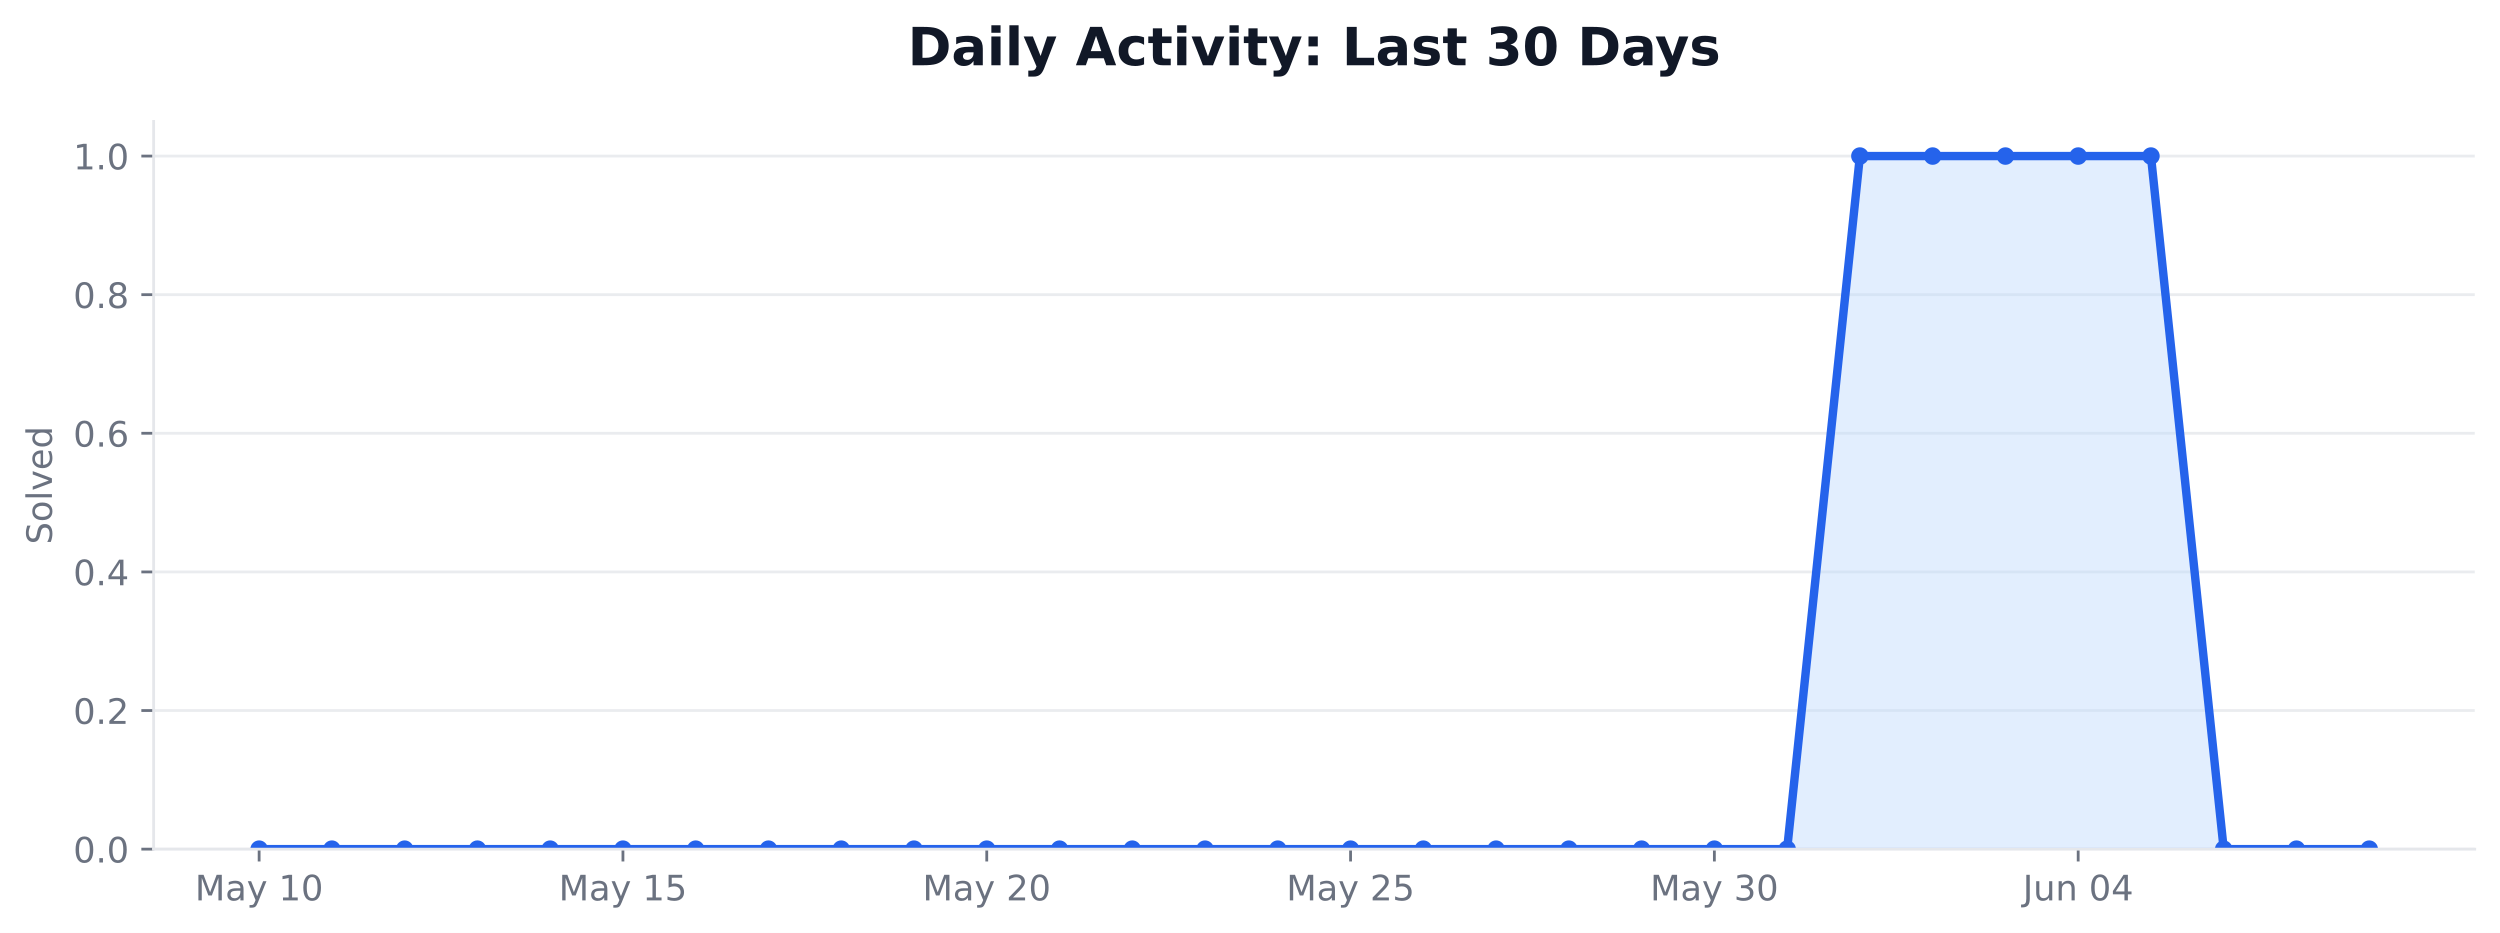
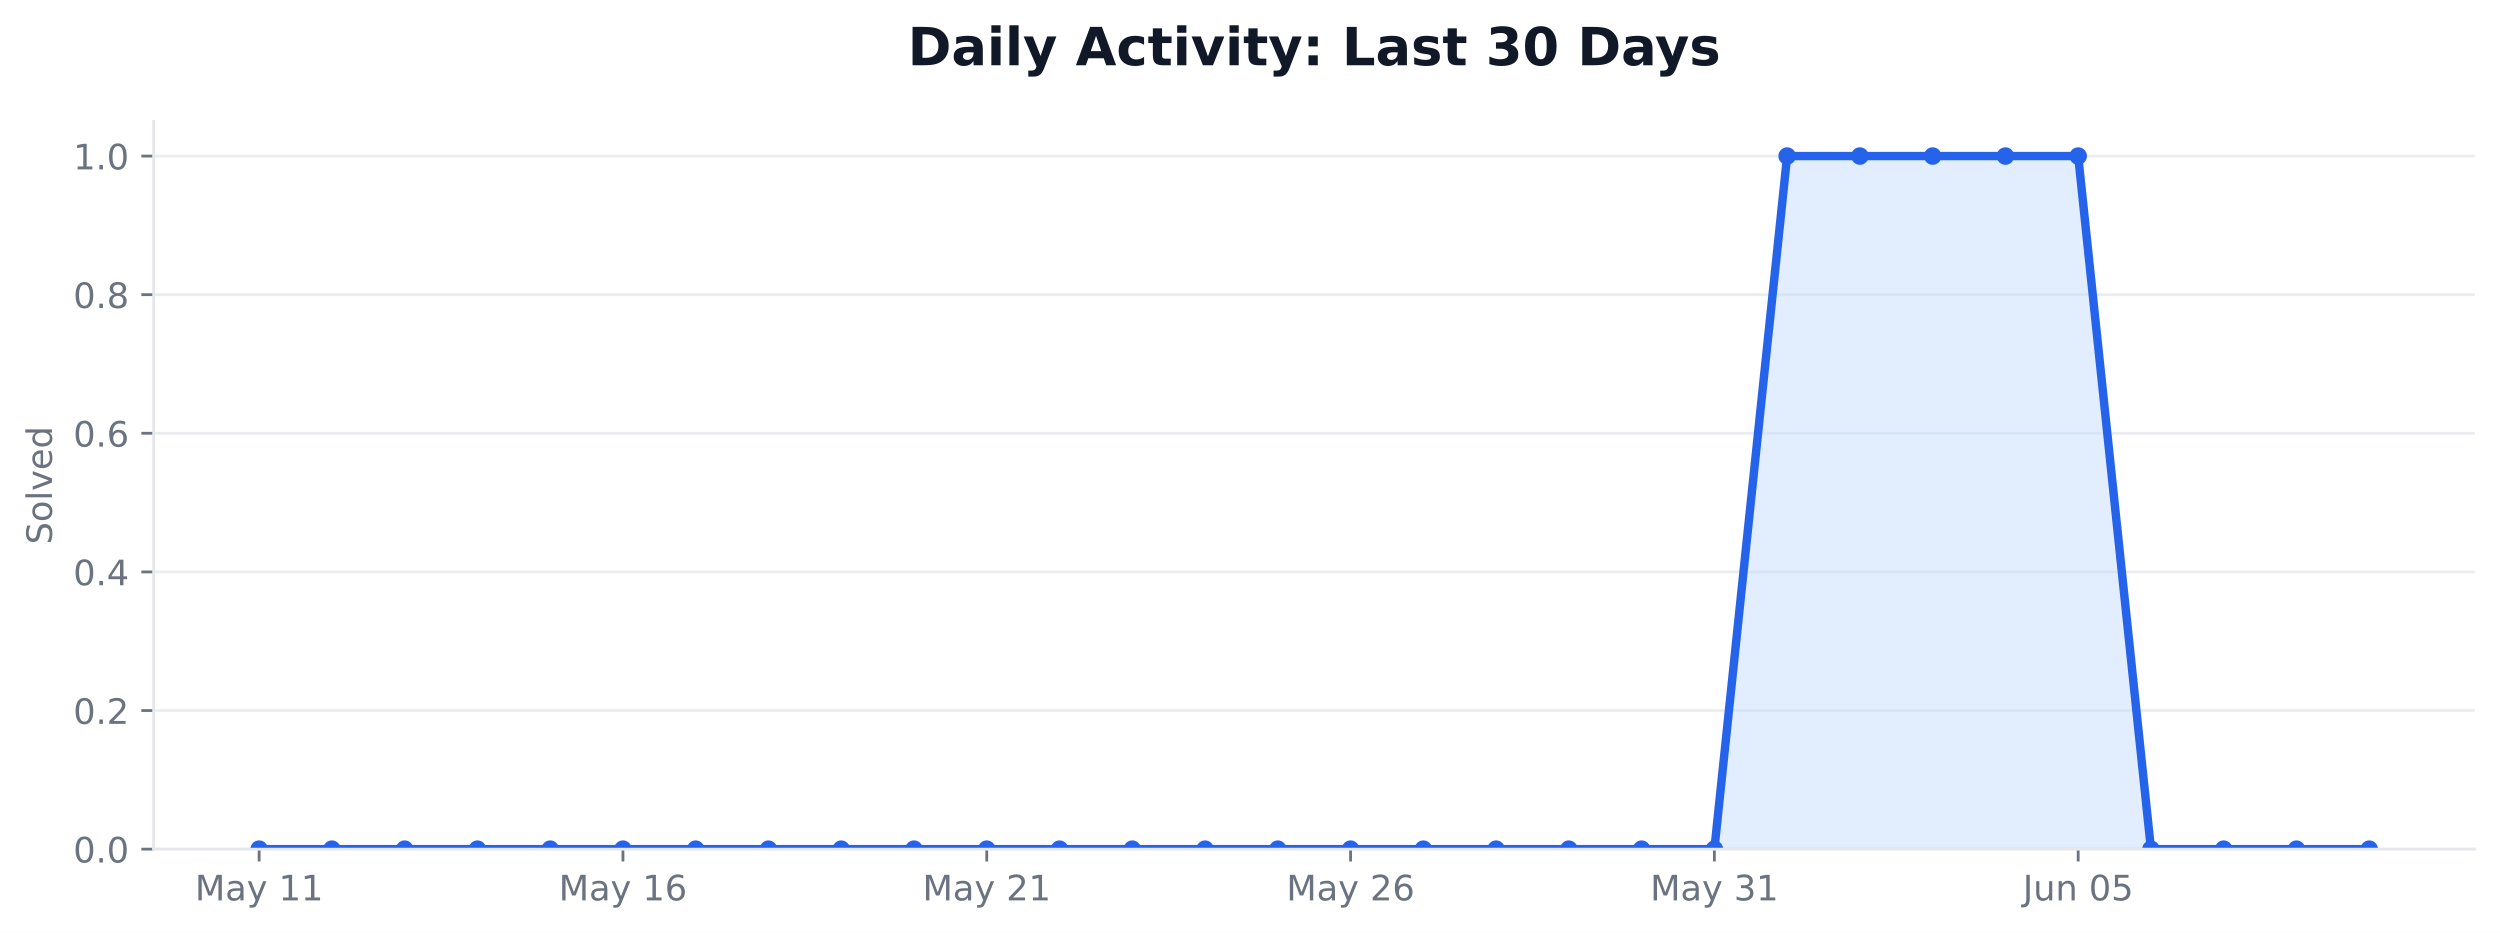
<svg xmlns="http://www.w3.org/2000/svg" xmlns:xlink="http://www.w3.org/1999/xlink" width="712.461pt" height="265.876pt" viewBox="0 0 712.461 265.876" version="1.1">
  <defs>
    <style type="text/css">*{stroke-linejoin: round; stroke-linecap: butt}</style>
  </defs>
  <g id="figure_1">
    <g id="patch_1">
      <path d="M 0 265.876  L 712.461 265.876  L 712.461 0  L 0 0  z " style="fill: #ffffff" />
    </g>
    <g id="axes_1">
      <g id="patch_2">
        <path d="M 43.781 241.998  L 705.261 241.998  L 705.261 34.598  L 43.781 34.598  z " style="fill: #ffffff" />
      </g>
      <g id="matplotlib.axis_1">
        <g id="xtick_1">
          <g id="line2d_1">
            <defs>
-               <path id="mcdd42d821e" d="M 0 0  L 0 3.5  " style="stroke: #6b7280; stroke-width: 0.8" />
+               <path id="mb87bb29184" d="M 0 0  L 0 3.5  " style="stroke: #6b7280; stroke-width: 0.8" />
            </defs>
            <g>
-               <use xlink:href="#mcdd42d821e" x="73.849" y="241.998" style="fill: #6b7280; stroke: #6b7280; stroke-width: 0.8" />
+               <use xlink:href="#mb87bb29184" x="73.849" y="241.998" style="fill: #6b7280; stroke: #6b7280; stroke-width: 0.8" />
            </g>
          </g>
          <g id="text_1">
            <g style="fill: #6b7280" transform="translate(55.55946 256.5961) scale(0.1 -0.1)">
              <defs>
                <path id="DejaVuSans-4d" d="M 628 4666  L 1569 4666  L 2759 1491  L 3956 4666  L 4897 4666  L 4897 0  L 4281 0  L 4281 4097  L 3078 897  L 2444 897  L 1241 4097  L 1241 0  L 628 0  L 628 4666  z " transform="scale(0.015625)" />
                <path id="DejaVuSans-61" d="M 2194 1759  Q 1497 1759 1228 1600  Q 959 1441 959 1056  Q 959 750 1161 570  Q 1363 391 1709 391  Q 2188 391 2477 730  Q 2766 1069 2766 1631  L 2766 1759  L 2194 1759  z M 3341 1997  L 3341 0  L 2766 0  L 2766 531  Q 2569 213 2275 61  Q 1981 -91 1556 -91  Q 1019 -91 701 211  Q 384 513 384 1019  Q 384 1609 779 1909  Q 1175 2209 1959 2209  L 2766 2209  L 2766 2266  Q 2766 2663 2505 2880  Q 2244 3097 1772 3097  Q 1472 3097 1187 3025  Q 903 2953 641 2809  L 641 3341  Q 956 3463 1253 3523  Q 1550 3584 1831 3584  Q 2591 3584 2966 3190  Q 3341 2797 3341 1997  z " transform="scale(0.015625)" />
                <path id="DejaVuSans-79" d="M 2059 -325  Q 1816 -950 1584 -1140  Q 1353 -1331 966 -1331  L 506 -1331  L 506 -850  L 844 -850  Q 1081 -850 1212 -737  Q 1344 -625 1503 -206  L 1606 56  L 191 3500  L 800 3500  L 1894 763  L 2988 3500  L 3597 3500  L 2059 -325  z " transform="scale(0.015625)" />
                <path id="DejaVuSans-20" transform="scale(0.015625)" />
                <path id="DejaVuSans-31" d="M 794 531  L 1825 531  L 1825 4091  L 703 3866  L 703 4441  L 1819 4666  L 2450 4666  L 2450 531  L 3481 531  L 3481 0  L 794 0  L 794 531  z " transform="scale(0.015625)" />
-                 <path id="DejaVuSans-30" d="M 2034 4250  Q 1547 4250 1301 3770  Q 1056 3291 1056 2328  Q 1056 1369 1301 889  Q 1547 409 2034 409  Q 2525 409 2770 889  Q 3016 1369 3016 2328  Q 3016 3291 2770 3770  Q 2525 4250 2034 4250  z M 2034 4750  Q 2819 4750 3233 4129  Q 3647 3509 3647 2328  Q 3647 1150 3233 529  Q 2819 -91 2034 -91  Q 1250 -91 836 529  Q 422 1150 422 2328  Q 422 3509 836 4129  Q 1250 4750 2034 4750  z " transform="scale(0.015625)" />
              </defs>
              <use xlink:href="#DejaVuSans-4d" />
              <use xlink:href="#DejaVuSans-61" transform="translate(86.2793 0)" />
              <use xlink:href="#DejaVuSans-79" transform="translate(147.5586 0)" />
              <use xlink:href="#DejaVuSans-20" transform="translate(206.7383 0)" />
              <use xlink:href="#DejaVuSans-31" transform="translate(238.5254 0)" />
-               <use xlink:href="#DejaVuSans-30" transform="translate(302.1484 0)" />
+               <use xlink:href="#DejaVuSans-31" transform="translate(302.1484 0)" />
            </g>
          </g>
        </g>
        <g id="xtick_2">
          <g id="line2d_2">
            <g>
-               <use xlink:href="#mcdd42d821e" x="177.529" y="241.998" style="fill: #6b7280; stroke: #6b7280; stroke-width: 0.8" />
+               <use xlink:href="#mb87bb29184" x="177.529" y="241.998" style="fill: #6b7280; stroke: #6b7280; stroke-width: 0.8" />
            </g>
          </g>
          <g id="text_2">
            <g style="fill: #6b7280" transform="translate(159.2397 256.5961) scale(0.1 -0.1)">
              <defs>
-                 <path id="DejaVuSans-35" d="M 691 4666  L 3169 4666  L 3169 4134  L 1269 4134  L 1269 2991  Q 1406 3038 1543 3061  Q 1681 3084 1819 3084  Q 2600 3084 3056 2656  Q 3513 2228 3513 1497  Q 3513 744 3044 326  Q 2575 -91 1722 -91  Q 1428 -91 1123 -41  Q 819 9 494 109  L 494 744  Q 775 591 1075 516  Q 1375 441 1709 441  Q 2250 441 2565 725  Q 2881 1009 2881 1497  Q 2881 1984 2565 2268  Q 2250 2553 1709 2553  Q 1456 2553 1204 2497  Q 953 2441 691 2322  L 691 4666  z " transform="scale(0.015625)" />
+                 <path id="DejaVuSans-36" d="M 2113 2584  Q 1688 2584 1439 2293  Q 1191 2003 1191 1497  Q 1191 994 1439 701  Q 1688 409 2113 409  Q 2538 409 2786 701  Q 3034 994 3034 1497  Q 3034 2003 2786 2293  Q 2538 2584 2113 2584  z M 3366 4563  L 3366 3988  Q 3128 4100 2886 4159  Q 2644 4219 2406 4219  Q 1781 4219 1451 3797  Q 1122 3375 1075 2522  Q 1259 2794 1537 2939  Q 1816 3084 2150 3084  Q 2853 3084 3261 2657  Q 3669 2231 3669 1497  Q 3669 778 3244 343  Q 2819 -91 2113 -91  Q 1303 -91 875 529  Q 447 1150 447 2328  Q 447 3434 972 4092  Q 1497 4750 2381 4750  Q 2619 4750 2861 4703  Q 3103 4656 3366 4563  z " transform="scale(0.015625)" />
              </defs>
              <use xlink:href="#DejaVuSans-4d" />
              <use xlink:href="#DejaVuSans-61" transform="translate(86.2793 0)" />
              <use xlink:href="#DejaVuSans-79" transform="translate(147.5586 0)" />
              <use xlink:href="#DejaVuSans-20" transform="translate(206.7383 0)" />
              <use xlink:href="#DejaVuSans-31" transform="translate(238.5254 0)" />
-               <use xlink:href="#DejaVuSans-35" transform="translate(302.1484 0)" />
+               <use xlink:href="#DejaVuSans-36" transform="translate(302.1484 0)" />
            </g>
          </g>
        </g>
        <g id="xtick_3">
          <g id="line2d_3">
            <g>
-               <use xlink:href="#mcdd42d821e" x="281.209" y="241.998" style="fill: #6b7280; stroke: #6b7280; stroke-width: 0.8" />
+               <use xlink:href="#mb87bb29184" x="281.209" y="241.998" style="fill: #6b7280; stroke: #6b7280; stroke-width: 0.8" />
            </g>
          </g>
          <g id="text_3">
            <g style="fill: #6b7280" transform="translate(262.92 256.5961) scale(0.1 -0.1)">
              <defs>
                <path id="DejaVuSans-32" d="M 1228 531  L 3431 531  L 3431 0  L 469 0  L 469 531  Q 828 903 1448 1529  Q 2069 2156 2228 2338  Q 2531 2678 2651 2914  Q 2772 3150 2772 3378  Q 2772 3750 2511 3984  Q 2250 4219 1831 4219  Q 1534 4219 1204 4116  Q 875 4013 500 3803  L 500 4441  Q 881 4594 1212 4672  Q 1544 4750 1819 4750  Q 2544 4750 2975 4387  Q 3406 4025 3406 3419  Q 3406 3131 3298 2873  Q 3191 2616 2906 2266  Q 2828 2175 2409 1742  Q 1991 1309 1228 531  z " transform="scale(0.015625)" />
              </defs>
              <use xlink:href="#DejaVuSans-4d" />
              <use xlink:href="#DejaVuSans-61" transform="translate(86.2793 0)" />
              <use xlink:href="#DejaVuSans-79" transform="translate(147.5586 0)" />
              <use xlink:href="#DejaVuSans-20" transform="translate(206.7383 0)" />
              <use xlink:href="#DejaVuSans-32" transform="translate(238.5254 0)" />
-               <use xlink:href="#DejaVuSans-30" transform="translate(302.1484 0)" />
+               <use xlink:href="#DejaVuSans-31" transform="translate(302.1484 0)" />
            </g>
          </g>
        </g>
        <g id="xtick_4">
          <g id="line2d_4">
            <g>
-               <use xlink:href="#mcdd42d821e" x="384.889" y="241.998" style="fill: #6b7280; stroke: #6b7280; stroke-width: 0.8" />
+               <use xlink:href="#mb87bb29184" x="384.889" y="241.998" style="fill: #6b7280; stroke: #6b7280; stroke-width: 0.8" />
            </g>
          </g>
          <g id="text_4">
            <g style="fill: #6b7280" transform="translate(366.6002 256.5961) scale(0.1 -0.1)">
              <use xlink:href="#DejaVuSans-4d" />
              <use xlink:href="#DejaVuSans-61" transform="translate(86.2793 0)" />
              <use xlink:href="#DejaVuSans-79" transform="translate(147.5586 0)" />
              <use xlink:href="#DejaVuSans-20" transform="translate(206.7383 0)" />
              <use xlink:href="#DejaVuSans-32" transform="translate(238.5254 0)" />
-               <use xlink:href="#DejaVuSans-35" transform="translate(302.1484 0)" />
+               <use xlink:href="#DejaVuSans-36" transform="translate(302.1484 0)" />
            </g>
          </g>
        </g>
        <g id="xtick_5">
          <g id="line2d_5">
            <g>
-               <use xlink:href="#mcdd42d821e" x="488.57" y="241.998" style="fill: #6b7280; stroke: #6b7280; stroke-width: 0.8" />
+               <use xlink:href="#mb87bb29184" x="488.57" y="241.998" style="fill: #6b7280; stroke: #6b7280; stroke-width: 0.8" />
            </g>
          </g>
          <g id="text_5">
            <g style="fill: #6b7280" transform="translate(470.2805 256.5961) scale(0.1 -0.1)">
              <defs>
                <path id="DejaVuSans-33" d="M 2597 2516  Q 3050 2419 3304 2112  Q 3559 1806 3559 1356  Q 3559 666 3084 287  Q 2609 -91 1734 -91  Q 1441 -91 1130 -33  Q 819 25 488 141  L 488 750  Q 750 597 1062 519  Q 1375 441 1716 441  Q 2309 441 2620 675  Q 2931 909 2931 1356  Q 2931 1769 2642 2001  Q 2353 2234 1838 2234  L 1294 2234  L 1294 2753  L 1863 2753  Q 2328 2753 2575 2939  Q 2822 3125 2822 3475  Q 2822 3834 2567 4026  Q 2313 4219 1838 4219  Q 1578 4219 1281 4162  Q 984 4106 628 3988  L 628 4550  Q 988 4650 1302 4700  Q 1616 4750 1894 4750  Q 2613 4750 3031 4423  Q 3450 4097 3450 3541  Q 3450 3153 3228 2886  Q 3006 2619 2597 2516  z " transform="scale(0.015625)" />
              </defs>
              <use xlink:href="#DejaVuSans-4d" />
              <use xlink:href="#DejaVuSans-61" transform="translate(86.2793 0)" />
              <use xlink:href="#DejaVuSans-79" transform="translate(147.5586 0)" />
              <use xlink:href="#DejaVuSans-20" transform="translate(206.7383 0)" />
              <use xlink:href="#DejaVuSans-33" transform="translate(238.5254 0)" />
-               <use xlink:href="#DejaVuSans-30" transform="translate(302.1484 0)" />
+               <use xlink:href="#DejaVuSans-31" transform="translate(302.1484 0)" />
            </g>
          </g>
        </g>
        <g id="xtick_6">
          <g id="line2d_6">
            <g>
-               <use xlink:href="#mcdd42d821e" x="592.25" y="241.998" style="fill: #6b7280; stroke: #6b7280; stroke-width: 0.8" />
+               <use xlink:href="#mb87bb29184" x="592.25" y="241.998" style="fill: #6b7280; stroke: #6b7280; stroke-width: 0.8" />
            </g>
          </g>
          <g id="text_6">
            <g style="fill: #6b7280" transform="translate(576.4857 256.5961) scale(0.1 -0.1)">
              <defs>
                <path id="DejaVuSans-4a" d="M 628 4666  L 1259 4666  L 1259 325  Q 1259 -519 939 -900  Q 619 -1281 -91 -1281  L -331 -1281  L -331 -750  L -134 -750  Q 284 -750 456 -515  Q 628 -281 628 325  L 628 4666  z " transform="scale(0.015625)" />
                <path id="DejaVuSans-75" d="M 544 1381  L 544 3500  L 1119 3500  L 1119 1403  Q 1119 906 1312 657  Q 1506 409 1894 409  Q 2359 409 2629 706  Q 2900 1003 2900 1516  L 2900 3500  L 3475 3500  L 3475 0  L 2900 0  L 2900 538  Q 2691 219 2414 64  Q 2138 -91 1772 -91  Q 1169 -91 856 284  Q 544 659 544 1381  z M 1991 3584  L 1991 3584  z " transform="scale(0.015625)" />
                <path id="DejaVuSans-6e" d="M 3513 2113  L 3513 0  L 2938 0  L 2938 2094  Q 2938 2591 2744 2837  Q 2550 3084 2163 3084  Q 1697 3084 1428 2787  Q 1159 2491 1159 1978  L 1159 0  L 581 0  L 581 3500  L 1159 3500  L 1159 2956  Q 1366 3272 1645 3428  Q 1925 3584 2291 3584  Q 2894 3584 3203 3211  Q 3513 2838 3513 2113  z " transform="scale(0.015625)" />
-                 <path id="DejaVuSans-34" d="M 2419 4116  L 825 1625  L 2419 1625  L 2419 4116  z M 2253 4666  L 3047 4666  L 3047 1625  L 3713 1625  L 3713 1100  L 3047 1100  L 3047 0  L 2419 0  L 2419 1100  L 313 1100  L 313 1709  L 2253 4666  z " transform="scale(0.015625)" />
+                 <path id="DejaVuSans-30" d="M 2034 4250  Q 1547 4250 1301 3770  Q 1056 3291 1056 2328  Q 1056 1369 1301 889  Q 1547 409 2034 409  Q 2525 409 2770 889  Q 3016 1369 3016 2328  Q 3016 3291 2770 3770  Q 2525 4250 2034 4250  z M 2034 4750  Q 2819 4750 3233 4129  Q 3647 3509 3647 2328  Q 3647 1150 3233 529  Q 2819 -91 2034 -91  Q 1250 -91 836 529  Q 422 1150 422 2328  Q 422 3509 836 4129  Q 1250 4750 2034 4750  z " transform="scale(0.015625)" />
+                 <path id="DejaVuSans-35" d="M 691 4666  L 3169 4666  L 3169 4134  L 1269 4134  L 1269 2991  Q 1406 3038 1543 3061  Q 1681 3084 1819 3084  Q 2600 3084 3056 2656  Q 3513 2228 3513 1497  Q 3513 744 3044 326  Q 2575 -91 1722 -91  Q 1428 -91 1123 -41  Q 819 9 494 109  L 494 744  Q 775 591 1075 516  Q 1375 441 1709 441  Q 2250 441 2565 725  Q 2881 1009 2881 1497  Q 2881 1984 2565 2268  Q 2250 2553 1709 2553  Q 1456 2553 1204 2497  Q 953 2441 691 2322  L 691 4666  z " transform="scale(0.015625)" />
              </defs>
              <use xlink:href="#DejaVuSans-4a" />
              <use xlink:href="#DejaVuSans-75" transform="translate(29.49219 0)" />
              <use xlink:href="#DejaVuSans-6e" transform="translate(92.87109 0)" />
              <use xlink:href="#DejaVuSans-20" transform="translate(156.25 0)" />
              <use xlink:href="#DejaVuSans-30" transform="translate(188.0371 0)" />
-               <use xlink:href="#DejaVuSans-34" transform="translate(251.6602 0)" />
+               <use xlink:href="#DejaVuSans-35" transform="translate(251.6602 0)" />
            </g>
          </g>
        </g>
      </g>
      <g id="matplotlib.axis_2">
        <g id="ytick_1">
          <g id="line2d_7">
-             <path d="M 43.781 241.998  L 705.261 241.998  " clip-path="url(#p9102aacd25)" style="fill: none; stroke: #e5e7eb; stroke-opacity: 0.8; stroke-width: 0.8; stroke-linecap: square" />
+             <path d="M 43.781 241.998  L 705.261 241.998  " clip-path="url(#pa9a305ba38)" style="fill: none; stroke: #e5e7eb; stroke-opacity: 0.8; stroke-width: 0.8; stroke-linecap: square" />
          </g>
          <g id="line2d_8">
            <defs>
-               <path id="m5e279bac7a" d="M 0 0  L -3.5 0  " style="stroke: #6b7280; stroke-width: 0.8" />
+               <path id="mc88ba7bb4b" d="M 0 0  L -3.5 0  " style="stroke: #6b7280; stroke-width: 0.8" />
            </defs>
            <g>
-               <use xlink:href="#m5e279bac7a" x="43.781" y="241.998" style="fill: #6b7280; stroke: #6b7280; stroke-width: 0.8" />
+               <use xlink:href="#mc88ba7bb4b" x="43.781" y="241.998" style="fill: #6b7280; stroke: #6b7280; stroke-width: 0.8" />
            </g>
          </g>
          <g id="text_7">
            <g style="fill: #6b7280" transform="translate(20.87813 245.7969) scale(0.1 -0.1)">
              <defs>
                <path id="DejaVuSans-2e" d="M 684 794  L 1344 794  L 1344 0  L 684 0  L 684 794  z " transform="scale(0.015625)" />
              </defs>
              <use xlink:href="#DejaVuSans-30" />
              <use xlink:href="#DejaVuSans-2e" transform="translate(63.62305 0)" />
              <use xlink:href="#DejaVuSans-30" transform="translate(95.41016 0)" />
            </g>
          </g>
        </g>
        <g id="ytick_2">
          <g id="line2d_9">
-             <path d="M 43.781 202.493  L 705.261 202.493  " clip-path="url(#p9102aacd25)" style="fill: none; stroke: #e5e7eb; stroke-opacity: 0.8; stroke-width: 0.8; stroke-linecap: square" />
+             <path d="M 43.781 202.493  L 705.261 202.493  " clip-path="url(#pa9a305ba38)" style="fill: none; stroke: #e5e7eb; stroke-opacity: 0.8; stroke-width: 0.8; stroke-linecap: square" />
          </g>
          <g id="line2d_10">
            <g>
-               <use xlink:href="#m5e279bac7a" x="43.781" y="202.493" style="fill: #6b7280; stroke: #6b7280; stroke-width: 0.8" />
+               <use xlink:href="#mc88ba7bb4b" x="43.781" y="202.493" style="fill: #6b7280; stroke: #6b7280; stroke-width: 0.8" />
            </g>
          </g>
          <g id="text_8">
            <g style="fill: #6b7280" transform="translate(20.87813 206.2921) scale(0.1 -0.1)">
              <use xlink:href="#DejaVuSans-30" />
              <use xlink:href="#DejaVuSans-2e" transform="translate(63.62305 0)" />
              <use xlink:href="#DejaVuSans-32" transform="translate(95.41016 0)" />
            </g>
          </g>
        </g>
        <g id="ytick_3">
          <g id="line2d_11">
-             <path d="M 43.781 162.988  L 705.261 162.988  " clip-path="url(#p9102aacd25)" style="fill: none; stroke: #e5e7eb; stroke-opacity: 0.8; stroke-width: 0.8; stroke-linecap: square" />
+             <path d="M 43.781 162.988  L 705.261 162.988  " clip-path="url(#pa9a305ba38)" style="fill: none; stroke: #e5e7eb; stroke-opacity: 0.8; stroke-width: 0.8; stroke-linecap: square" />
          </g>
          <g id="line2d_12">
            <g>
-               <use xlink:href="#m5e279bac7a" x="43.781" y="162.988" style="fill: #6b7280; stroke: #6b7280; stroke-width: 0.8" />
+               <use xlink:href="#mc88ba7bb4b" x="43.781" y="162.988" style="fill: #6b7280; stroke: #6b7280; stroke-width: 0.8" />
            </g>
          </g>
          <g id="text_9">
            <g style="fill: #6b7280" transform="translate(20.87813 166.7874) scale(0.1 -0.1)">
+               <defs>
+                 <path id="DejaVuSans-34" d="M 2419 4116  L 825 1625  L 2419 1625  L 2419 4116  z M 2253 4666  L 3047 4666  L 3047 1625  L 3713 1625  L 3713 1100  L 3047 1100  L 3047 0  L 2419 0  L 2419 1100  L 313 1100  L 313 1709  L 2253 4666  z " transform="scale(0.015625)" />
+               </defs>
              <use xlink:href="#DejaVuSans-30" />
              <use xlink:href="#DejaVuSans-2e" transform="translate(63.62305 0)" />
              <use xlink:href="#DejaVuSans-34" transform="translate(95.41016 0)" />
            </g>
          </g>
        </g>
        <g id="ytick_4">
          <g id="line2d_13">
-             <path d="M 43.781 123.483  L 705.261 123.483  " clip-path="url(#p9102aacd25)" style="fill: none; stroke: #e5e7eb; stroke-opacity: 0.8; stroke-width: 0.8; stroke-linecap: square" />
+             <path d="M 43.781 123.483  L 705.261 123.483  " clip-path="url(#pa9a305ba38)" style="fill: none; stroke: #e5e7eb; stroke-opacity: 0.8; stroke-width: 0.8; stroke-linecap: square" />
          </g>
          <g id="line2d_14">
            <g>
-               <use xlink:href="#m5e279bac7a" x="43.781" y="123.483" style="fill: #6b7280; stroke: #6b7280; stroke-width: 0.8" />
+               <use xlink:href="#mc88ba7bb4b" x="43.781" y="123.483" style="fill: #6b7280; stroke: #6b7280; stroke-width: 0.8" />
            </g>
          </g>
          <g id="text_10">
            <g style="fill: #6b7280" transform="translate(20.87813 127.2826) scale(0.1 -0.1)">
-               <defs>
-                 <path id="DejaVuSans-36" d="M 2113 2584  Q 1688 2584 1439 2293  Q 1191 2003 1191 1497  Q 1191 994 1439 701  Q 1688 409 2113 409  Q 2538 409 2786 701  Q 3034 994 3034 1497  Q 3034 2003 2786 2293  Q 2538 2584 2113 2584  z M 3366 4563  L 3366 3988  Q 3128 4100 2886 4159  Q 2644 4219 2406 4219  Q 1781 4219 1451 3797  Q 1122 3375 1075 2522  Q 1259 2794 1537 2939  Q 1816 3084 2150 3084  Q 2853 3084 3261 2657  Q 3669 2231 3669 1497  Q 3669 778 3244 343  Q 2819 -91 2113 -91  Q 1303 -91 875 529  Q 447 1150 447 2328  Q 447 3434 972 4092  Q 1497 4750 2381 4750  Q 2619 4750 2861 4703  Q 3103 4656 3366 4563  z " transform="scale(0.015625)" />
-               </defs>
              <use xlink:href="#DejaVuSans-30" />
              <use xlink:href="#DejaVuSans-2e" transform="translate(63.62305 0)" />
              <use xlink:href="#DejaVuSans-36" transform="translate(95.41016 0)" />
            </g>
          </g>
        </g>
        <g id="ytick_5">
          <g id="line2d_15">
-             <path d="M 43.781 83.979  L 705.261 83.979  " clip-path="url(#p9102aacd25)" style="fill: none; stroke: #e5e7eb; stroke-opacity: 0.8; stroke-width: 0.8; stroke-linecap: square" />
+             <path d="M 43.781 83.979  L 705.261 83.979  " clip-path="url(#pa9a305ba38)" style="fill: none; stroke: #e5e7eb; stroke-opacity: 0.8; stroke-width: 0.8; stroke-linecap: square" />
          </g>
          <g id="line2d_16">
            <g>
-               <use xlink:href="#m5e279bac7a" x="43.781" y="83.979" style="fill: #6b7280; stroke: #6b7280; stroke-width: 0.8" />
+               <use xlink:href="#mc88ba7bb4b" x="43.781" y="83.979" style="fill: #6b7280; stroke: #6b7280; stroke-width: 0.8" />
            </g>
          </g>
          <g id="text_11">
            <g style="fill: #6b7280" transform="translate(20.87813 87.77783) scale(0.1 -0.1)">
              <defs>
                <path id="DejaVuSans-38" d="M 2034 2216  Q 1584 2216 1326 1975  Q 1069 1734 1069 1313  Q 1069 891 1326 650  Q 1584 409 2034 409  Q 2484 409 2743 651  Q 3003 894 3003 1313  Q 3003 1734 2745 1975  Q 2488 2216 2034 2216  z M 1403 2484  Q 997 2584 770 2862  Q 544 3141 544 3541  Q 544 4100 942 4425  Q 1341 4750 2034 4750  Q 2731 4750 3128 4425  Q 3525 4100 3525 3541  Q 3525 3141 3298 2862  Q 3072 2584 2669 2484  Q 3125 2378 3379 2068  Q 3634 1759 3634 1313  Q 3634 634 3220 271  Q 2806 -91 2034 -91  Q 1263 -91 848 271  Q 434 634 434 1313  Q 434 1759 690 2068  Q 947 2378 1403 2484  z M 1172 3481  Q 1172 3119 1398 2916  Q 1625 2713 2034 2713  Q 2441 2713 2670 2916  Q 2900 3119 2900 3481  Q 2900 3844 2670 4047  Q 2441 4250 2034 4250  Q 1625 4250 1398 4047  Q 1172 3844 1172 3481  z " transform="scale(0.015625)" />
              </defs>
              <use xlink:href="#DejaVuSans-30" />
              <use xlink:href="#DejaVuSans-2e" transform="translate(63.62305 0)" />
              <use xlink:href="#DejaVuSans-38" transform="translate(95.41016 0)" />
            </g>
          </g>
        </g>
        <g id="ytick_6">
          <g id="line2d_17">
-             <path d="M 43.781 44.474  L 705.261 44.474  " clip-path="url(#p9102aacd25)" style="fill: none; stroke: #e5e7eb; stroke-opacity: 0.8; stroke-width: 0.8; stroke-linecap: square" />
+             <path d="M 43.781 44.474  L 705.261 44.474  " clip-path="url(#pa9a305ba38)" style="fill: none; stroke: #e5e7eb; stroke-opacity: 0.8; stroke-width: 0.8; stroke-linecap: square" />
          </g>
          <g id="line2d_18">
            <g>
-               <use xlink:href="#m5e279bac7a" x="43.781" y="44.474" style="fill: #6b7280; stroke: #6b7280; stroke-width: 0.8" />
+               <use xlink:href="#mc88ba7bb4b" x="43.781" y="44.474" style="fill: #6b7280; stroke: #6b7280; stroke-width: 0.8" />
            </g>
          </g>
          <g id="text_12">
            <g style="fill: #6b7280" transform="translate(20.87813 48.27307) scale(0.1 -0.1)">
              <use xlink:href="#DejaVuSans-31" />
              <use xlink:href="#DejaVuSans-2e" transform="translate(63.62305 0)" />
              <use xlink:href="#DejaVuSans-30" transform="translate(95.41016 0)" />
            </g>
          </g>
        </g>
        <g id="text_13">
          <g style="fill: #6b7280" transform="translate(14.79844 155.1305) rotate(-90) scale(0.1 -0.1)">
            <defs>
              <path id="DejaVuSans-53" d="M 3425 4513  L 3425 3897  Q 3066 4069 2747 4153  Q 2428 4238 2131 4238  Q 1616 4238 1336 4038  Q 1056 3838 1056 3469  Q 1056 3159 1242 3001  Q 1428 2844 1947 2747  L 2328 2669  Q 3034 2534 3370 2195  Q 3706 1856 3706 1288  Q 3706 609 3251 259  Q 2797 -91 1919 -91  Q 1588 -91 1214 -16  Q 841 59 441 206  L 441 856  Q 825 641 1194 531  Q 1563 422 1919 422  Q 2459 422 2753 634  Q 3047 847 3047 1241  Q 3047 1584 2836 1778  Q 2625 1972 2144 2069  L 1759 2144  Q 1053 2284 737 2584  Q 422 2884 422 3419  Q 422 4038 858 4394  Q 1294 4750 2059 4750  Q 2388 4750 2728 4690  Q 3069 4631 3425 4513  z " transform="scale(0.015625)" />
              <path id="DejaVuSans-6f" d="M 1959 3097  Q 1497 3097 1228 2736  Q 959 2375 959 1747  Q 959 1119 1226 758  Q 1494 397 1959 397  Q 2419 397 2687 759  Q 2956 1122 2956 1747  Q 2956 2369 2687 2733  Q 2419 3097 1959 3097  z M 1959 3584  Q 2709 3584 3137 3096  Q 3566 2609 3566 1747  Q 3566 888 3137 398  Q 2709 -91 1959 -91  Q 1206 -91 779 398  Q 353 888 353 1747  Q 353 2609 779 3096  Q 1206 3584 1959 3584  z " transform="scale(0.015625)" />
              <path id="DejaVuSans-6c" d="M 603 4863  L 1178 4863  L 1178 0  L 603 0  L 603 4863  z " transform="scale(0.015625)" />
              <path id="DejaVuSans-76" d="M 191 3500  L 800 3500  L 1894 563  L 2988 3500  L 3597 3500  L 2284 0  L 1503 0  L 191 3500  z " transform="scale(0.015625)" />
              <path id="DejaVuSans-65" d="M 3597 1894  L 3597 1613  L 953 1613  Q 991 1019 1311 708  Q 1631 397 2203 397  Q 2534 397 2845 478  Q 3156 559 3463 722  L 3463 178  Q 3153 47 2828 -22  Q 2503 -91 2169 -91  Q 1331 -91 842 396  Q 353 884 353 1716  Q 353 2575 817 3079  Q 1281 3584 2069 3584  Q 2775 3584 3186 3129  Q 3597 2675 3597 1894  z M 3022 2063  Q 3016 2534 2758 2815  Q 2500 3097 2075 3097  Q 1594 3097 1305 2825  Q 1016 2553 972 2059  L 3022 2063  z " transform="scale(0.015625)" />
              <path id="DejaVuSans-64" d="M 2906 2969  L 2906 4863  L 3481 4863  L 3481 0  L 2906 0  L 2906 525  Q 2725 213 2448 61  Q 2172 -91 1784 -91  Q 1150 -91 751 415  Q 353 922 353 1747  Q 353 2572 751 3078  Q 1150 3584 1784 3584  Q 2172 3584 2448 3432  Q 2725 3281 2906 2969  z M 947 1747  Q 947 1113 1208 752  Q 1469 391 1925 391  Q 2381 391 2643 752  Q 2906 1113 2906 1747  Q 2906 2381 2643 2742  Q 2381 3103 1925 3103  Q 1469 3103 1208 2742  Q 947 2381 947 1747  z " transform="scale(0.015625)" />
            </defs>
            <use xlink:href="#DejaVuSans-53" />
            <use xlink:href="#DejaVuSans-6f" transform="translate(63.47656 0)" />
            <use xlink:href="#DejaVuSans-6c" transform="translate(124.6582 0)" />
            <use xlink:href="#DejaVuSans-76" transform="translate(152.4414 0)" />
            <use xlink:href="#DejaVuSans-65" transform="translate(211.6211 0)" />
            <use xlink:href="#DejaVuSans-64" transform="translate(273.1445 0)" />
          </g>
        </g>
      </g>
      <g id="FillBetweenPolyCollection_1">
        <defs>
-           <path id="m4e083b796a" d="M 73.849 -23.878  L 73.849 -23.878  L 94.585 -23.878  L 115.321 -23.878  L 136.057 -23.878  L 156.793 -23.878  L 177.529 -23.878  L 198.265 -23.878  L 219.001 -23.878  L 239.737 -23.878  L 260.473 -23.878  L 281.209 -23.878  L 301.945 -23.878  L 322.681 -23.878  L 343.417 -23.878  L 364.153 -23.878  L 384.889 -23.878  L 405.625 -23.878  L 426.361 -23.878  L 447.097 -23.878  L 467.833 -23.878  L 488.57 -23.878  L 509.306 -23.878  L 530.042 -221.402  L 550.778 -221.402  L 571.514 -221.402  L 592.25 -221.402  L 612.986 -221.402  L 633.722 -23.878  L 654.458 -23.878  L 675.194 -23.878  L 675.194 -23.878  L 675.194 -23.878  L 654.458 -23.878  L 633.722 -23.878  L 612.986 -23.878  L 592.25 -23.878  L 571.514 -23.878  L 550.778 -23.878  L 530.042 -23.878  L 509.306 -23.878  L 488.57 -23.878  L 467.833 -23.878  L 447.097 -23.878  L 426.361 -23.878  L 405.625 -23.878  L 384.889 -23.878  L 364.153 -23.878  L 343.417 -23.878  L 322.681 -23.878  L 301.945 -23.878  L 281.209 -23.878  L 260.473 -23.878  L 239.737 -23.878  L 219.001 -23.878  L 198.265 -23.878  L 177.529 -23.878  L 156.793 -23.878  L 136.057 -23.878  L 115.321 -23.878  L 94.585 -23.878  L 73.849 -23.878  z " style="stroke: #bfdbfe; stroke-opacity: 0.45" />
+           <path id="m9aa8461484" d="M 73.849 -23.878  L 73.849 -23.878  L 94.585 -23.878  L 115.321 -23.878  L 136.057 -23.878  L 156.793 -23.878  L 177.529 -23.878  L 198.265 -23.878  L 219.001 -23.878  L 239.737 -23.878  L 260.473 -23.878  L 281.209 -23.878  L 301.945 -23.878  L 322.681 -23.878  L 343.417 -23.878  L 364.153 -23.878  L 384.889 -23.878  L 405.625 -23.878  L 426.361 -23.878  L 447.097 -23.878  L 467.833 -23.878  L 488.57 -23.878  L 509.306 -221.402  L 530.042 -221.402  L 550.778 -221.402  L 571.514 -221.402  L 592.25 -221.402  L 612.986 -23.878  L 633.722 -23.878  L 654.458 -23.878  L 675.194 -23.878  L 675.194 -23.878  L 675.194 -23.878  L 654.458 -23.878  L 633.722 -23.878  L 612.986 -23.878  L 592.25 -23.878  L 571.514 -23.878  L 550.778 -23.878  L 530.042 -23.878  L 509.306 -23.878  L 488.57 -23.878  L 467.833 -23.878  L 447.097 -23.878  L 426.361 -23.878  L 405.625 -23.878  L 384.889 -23.878  L 364.153 -23.878  L 343.417 -23.878  L 322.681 -23.878  L 301.945 -23.878  L 281.209 -23.878  L 260.473 -23.878  L 239.737 -23.878  L 219.001 -23.878  L 198.265 -23.878  L 177.529 -23.878  L 156.793 -23.878  L 136.057 -23.878  L 115.321 -23.878  L 94.585 -23.878  L 73.849 -23.878  z " style="stroke: #bfdbfe; stroke-opacity: 0.45" />
        </defs>
-         <g clip-path="url(#p9102aacd25)">
-           <use xlink:href="#m4e083b796a" x="0" y="265.876" style="fill: #bfdbfe; fill-opacity: 0.45; stroke: #bfdbfe; stroke-opacity: 0.45" />
+         <g clip-path="url(#pa9a305ba38)">
+           <use xlink:href="#m9aa8461484" x="0" y="265.876" style="fill: #bfdbfe; fill-opacity: 0.45; stroke: #bfdbfe; stroke-opacity: 0.45" />
        </g>
      </g>
      <g id="line2d_19">
-         <path d="M 73.849 241.998  L 94.585 241.998  L 115.321 241.998  L 136.057 241.998  L 156.793 241.998  L 177.529 241.998  L 198.265 241.998  L 219.001 241.998  L 239.737 241.998  L 260.473 241.998  L 281.209 241.998  L 301.945 241.998  L 322.681 241.998  L 343.417 241.998  L 364.153 241.998  L 384.889 241.998  L 405.625 241.998  L 426.361 241.998  L 447.097 241.998  L 467.833 241.998  L 488.57 241.998  L 509.306 241.998  L 530.042 44.474  L 550.778 44.474  L 571.514 44.474  L 592.25 44.474  L 612.986 44.474  L 633.722 241.998  L 654.458 241.998  L 675.194 241.998  " clip-path="url(#p9102aacd25)" style="fill: none; stroke: #2563eb; stroke-width: 2.4; stroke-linecap: square" />
+         <path d="M 73.849 241.998  L 94.585 241.998  L 115.321 241.998  L 136.057 241.998  L 156.793 241.998  L 177.529 241.998  L 198.265 241.998  L 219.001 241.998  L 239.737 241.998  L 260.473 241.998  L 281.209 241.998  L 301.945 241.998  L 322.681 241.998  L 343.417 241.998  L 364.153 241.998  L 384.889 241.998  L 405.625 241.998  L 426.361 241.998  L 447.097 241.998  L 467.833 241.998  L 488.57 241.998  L 509.306 44.474  L 530.042 44.474  L 550.778 44.474  L 571.514 44.474  L 592.25 44.474  L 612.986 241.998  L 633.722 241.998  L 654.458 241.998  L 675.194 241.998  " clip-path="url(#pa9a305ba38)" style="fill: none; stroke: #2563eb; stroke-width: 2.4; stroke-linecap: square" />
        <defs>
-           <path id="m0a13cbf166" d="M 0 2  C 0.53 2 1.039 1.789 1.414 1.414  C 1.789 1.039 2 0.53 2 0  C 2 -0.53 1.789 -1.039 1.414 -1.414  C 1.039 -1.789 0.53 -2 0 -2  C -0.53 -2 -1.039 -1.789 -1.414 -1.414  C -1.789 -1.039 -2 -0.53 -2 0  C -2 0.53 -1.789 1.039 -1.414 1.414  C -1.039 1.789 -0.53 2 0 2  z " style="stroke: #2563eb" />
+           <path id="m93e60c3081" d="M 0 2  C 0.53 2 1.039 1.789 1.414 1.414  C 1.789 1.039 2 0.53 2 0  C 2 -0.53 1.789 -1.039 1.414 -1.414  C 1.039 -1.789 0.53 -2 0 -2  C -0.53 -2 -1.039 -1.789 -1.414 -1.414  C -1.789 -1.039 -2 -0.53 -2 0  C -2 0.53 -1.789 1.039 -1.414 1.414  C -1.039 1.789 -0.53 2 0 2  z " style="stroke: #2563eb" />
        </defs>
-         <g clip-path="url(#p9102aacd25)">
-           <use xlink:href="#m0a13cbf166" x="73.849" y="241.998" style="fill: #2563eb; stroke: #2563eb" />
-           <use xlink:href="#m0a13cbf166" x="94.585" y="241.998" style="fill: #2563eb; stroke: #2563eb" />
-           <use xlink:href="#m0a13cbf166" x="115.321" y="241.998" style="fill: #2563eb; stroke: #2563eb" />
-           <use xlink:href="#m0a13cbf166" x="136.057" y="241.998" style="fill: #2563eb; stroke: #2563eb" />
-           <use xlink:href="#m0a13cbf166" x="156.793" y="241.998" style="fill: #2563eb; stroke: #2563eb" />
-           <use xlink:href="#m0a13cbf166" x="177.529" y="241.998" style="fill: #2563eb; stroke: #2563eb" />
-           <use xlink:href="#m0a13cbf166" x="198.265" y="241.998" style="fill: #2563eb; stroke: #2563eb" />
-           <use xlink:href="#m0a13cbf166" x="219.001" y="241.998" style="fill: #2563eb; stroke: #2563eb" />
-           <use xlink:href="#m0a13cbf166" x="239.737" y="241.998" style="fill: #2563eb; stroke: #2563eb" />
-           <use xlink:href="#m0a13cbf166" x="260.473" y="241.998" style="fill: #2563eb; stroke: #2563eb" />
-           <use xlink:href="#m0a13cbf166" x="281.209" y="241.998" style="fill: #2563eb; stroke: #2563eb" />
-           <use xlink:href="#m0a13cbf166" x="301.945" y="241.998" style="fill: #2563eb; stroke: #2563eb" />
-           <use xlink:href="#m0a13cbf166" x="322.681" y="241.998" style="fill: #2563eb; stroke: #2563eb" />
-           <use xlink:href="#m0a13cbf166" x="343.417" y="241.998" style="fill: #2563eb; stroke: #2563eb" />
-           <use xlink:href="#m0a13cbf166" x="364.153" y="241.998" style="fill: #2563eb; stroke: #2563eb" />
-           <use xlink:href="#m0a13cbf166" x="384.889" y="241.998" style="fill: #2563eb; stroke: #2563eb" />
-           <use xlink:href="#m0a13cbf166" x="405.625" y="241.998" style="fill: #2563eb; stroke: #2563eb" />
-           <use xlink:href="#m0a13cbf166" x="426.361" y="241.998" style="fill: #2563eb; stroke: #2563eb" />
-           <use xlink:href="#m0a13cbf166" x="447.097" y="241.998" style="fill: #2563eb; stroke: #2563eb" />
-           <use xlink:href="#m0a13cbf166" x="467.833" y="241.998" style="fill: #2563eb; stroke: #2563eb" />
-           <use xlink:href="#m0a13cbf166" x="488.57" y="241.998" style="fill: #2563eb; stroke: #2563eb" />
-           <use xlink:href="#m0a13cbf166" x="509.306" y="241.998" style="fill: #2563eb; stroke: #2563eb" />
-           <use xlink:href="#m0a13cbf166" x="530.042" y="44.474" style="fill: #2563eb; stroke: #2563eb" />
-           <use xlink:href="#m0a13cbf166" x="550.778" y="44.474" style="fill: #2563eb; stroke: #2563eb" />
-           <use xlink:href="#m0a13cbf166" x="571.514" y="44.474" style="fill: #2563eb; stroke: #2563eb" />
-           <use xlink:href="#m0a13cbf166" x="592.25" y="44.474" style="fill: #2563eb; stroke: #2563eb" />
-           <use xlink:href="#m0a13cbf166" x="612.986" y="44.474" style="fill: #2563eb; stroke: #2563eb" />
-           <use xlink:href="#m0a13cbf166" x="633.722" y="241.998" style="fill: #2563eb; stroke: #2563eb" />
-           <use xlink:href="#m0a13cbf166" x="654.458" y="241.998" style="fill: #2563eb; stroke: #2563eb" />
-           <use xlink:href="#m0a13cbf166" x="675.194" y="241.998" style="fill: #2563eb; stroke: #2563eb" />
+         <g clip-path="url(#pa9a305ba38)">
+           <use xlink:href="#m93e60c3081" x="73.849" y="241.998" style="fill: #2563eb; stroke: #2563eb" />
+           <use xlink:href="#m93e60c3081" x="94.585" y="241.998" style="fill: #2563eb; stroke: #2563eb" />
+           <use xlink:href="#m93e60c3081" x="115.321" y="241.998" style="fill: #2563eb; stroke: #2563eb" />
+           <use xlink:href="#m93e60c3081" x="136.057" y="241.998" style="fill: #2563eb; stroke: #2563eb" />
+           <use xlink:href="#m93e60c3081" x="156.793" y="241.998" style="fill: #2563eb; stroke: #2563eb" />
+           <use xlink:href="#m93e60c3081" x="177.529" y="241.998" style="fill: #2563eb; stroke: #2563eb" />
+           <use xlink:href="#m93e60c3081" x="198.265" y="241.998" style="fill: #2563eb; stroke: #2563eb" />
+           <use xlink:href="#m93e60c3081" x="219.001" y="241.998" style="fill: #2563eb; stroke: #2563eb" />
+           <use xlink:href="#m93e60c3081" x="239.737" y="241.998" style="fill: #2563eb; stroke: #2563eb" />
+           <use xlink:href="#m93e60c3081" x="260.473" y="241.998" style="fill: #2563eb; stroke: #2563eb" />
+           <use xlink:href="#m93e60c3081" x="281.209" y="241.998" style="fill: #2563eb; stroke: #2563eb" />
+           <use xlink:href="#m93e60c3081" x="301.945" y="241.998" style="fill: #2563eb; stroke: #2563eb" />
+           <use xlink:href="#m93e60c3081" x="322.681" y="241.998" style="fill: #2563eb; stroke: #2563eb" />
+           <use xlink:href="#m93e60c3081" x="343.417" y="241.998" style="fill: #2563eb; stroke: #2563eb" />
+           <use xlink:href="#m93e60c3081" x="364.153" y="241.998" style="fill: #2563eb; stroke: #2563eb" />
+           <use xlink:href="#m93e60c3081" x="384.889" y="241.998" style="fill: #2563eb; stroke: #2563eb" />
+           <use xlink:href="#m93e60c3081" x="405.625" y="241.998" style="fill: #2563eb; stroke: #2563eb" />
+           <use xlink:href="#m93e60c3081" x="426.361" y="241.998" style="fill: #2563eb; stroke: #2563eb" />
+           <use xlink:href="#m93e60c3081" x="447.097" y="241.998" style="fill: #2563eb; stroke: #2563eb" />
+           <use xlink:href="#m93e60c3081" x="467.833" y="241.998" style="fill: #2563eb; stroke: #2563eb" />
+           <use xlink:href="#m93e60c3081" x="488.57" y="241.998" style="fill: #2563eb; stroke: #2563eb" />
+           <use xlink:href="#m93e60c3081" x="509.306" y="44.474" style="fill: #2563eb; stroke: #2563eb" />
+           <use xlink:href="#m93e60c3081" x="530.042" y="44.474" style="fill: #2563eb; stroke: #2563eb" />
+           <use xlink:href="#m93e60c3081" x="550.778" y="44.474" style="fill: #2563eb; stroke: #2563eb" />
+           <use xlink:href="#m93e60c3081" x="571.514" y="44.474" style="fill: #2563eb; stroke: #2563eb" />
+           <use xlink:href="#m93e60c3081" x="592.25" y="44.474" style="fill: #2563eb; stroke: #2563eb" />
+           <use xlink:href="#m93e60c3081" x="612.986" y="241.998" style="fill: #2563eb; stroke: #2563eb" />
+           <use xlink:href="#m93e60c3081" x="633.722" y="241.998" style="fill: #2563eb; stroke: #2563eb" />
+           <use xlink:href="#m93e60c3081" x="654.458" y="241.998" style="fill: #2563eb; stroke: #2563eb" />
+           <use xlink:href="#m93e60c3081" x="675.194" y="241.998" style="fill: #2563eb; stroke: #2563eb" />
        </g>
      </g>
      <g id="patch_3">
        <path d="M 43.781 241.998  L 43.781 34.598  " style="fill: none; stroke: #e5e7eb; stroke-width: 0.8; stroke-linejoin: miter; stroke-linecap: square" />
      </g>
      <g id="patch_4">
        <path d="M 43.781 241.998  L 705.261 241.998  " style="fill: none; stroke: #e5e7eb; stroke-width: 0.8; stroke-linejoin: miter; stroke-linecap: square" />
      </g>
      <g id="text_14">
        <g style="fill: #111827" transform="translate(258.6884 18.59766) scale(0.15 -0.15)">
          <defs>
            <path id="DejaVuSans-Bold-44" d="M 1791 3756  L 1791 909  L 2222 909  Q 2959 909 3348 1275  Q 3738 1641 3738 2338  Q 3738 3031 3350 3393  Q 2963 3756 2222 3756  L 1791 3756  z M 588 4666  L 1856 4666  Q 2919 4666 3439 4514  Q 3959 4363 4331 4000  Q 4659 3684 4818 3271  Q 4978 2859 4978 2338  Q 4978 1809 4818 1395  Q 4659 981 4331 666  Q 3956 303 3431 151  Q 2906 0 1856 0  L 588 0  L 588 4666  z " transform="scale(0.015625)" />
            <path id="DejaVuSans-Bold-61" d="M 2106 1575  Q 1756 1575 1579 1456  Q 1403 1338 1403 1106  Q 1403 894 1545 773  Q 1688 653 1941 653  Q 2256 653 2472 879  Q 2688 1106 2688 1447  L 2688 1575  L 2106 1575  z M 3816 1997  L 3816 0  L 2688 0  L 2688 519  Q 2463 200 2181 54  Q 1900 -91 1497 -91  Q 953 -91 614 226  Q 275 544 275 1050  Q 275 1666 698 1953  Q 1122 2241 2028 2241  L 2688 2241  L 2688 2328  Q 2688 2594 2478 2717  Q 2269 2841 1825 2841  Q 1466 2841 1156 2769  Q 847 2697 581 2553  L 581 3406  Q 941 3494 1303 3539  Q 1666 3584 2028 3584  Q 2975 3584 3395 3211  Q 3816 2838 3816 1997  z " transform="scale(0.015625)" />
            <path id="DejaVuSans-Bold-69" d="M 538 3500  L 1656 3500  L 1656 0  L 538 0  L 538 3500  z M 538 4863  L 1656 4863  L 1656 3950  L 538 3950  L 538 4863  z " transform="scale(0.015625)" />
            <path id="DejaVuSans-Bold-6c" d="M 538 4863  L 1656 4863  L 1656 0  L 538 0  L 538 4863  z " transform="scale(0.015625)" />
            <path id="DejaVuSans-Bold-79" d="M 78 3500  L 1197 3500  L 2138 1125  L 2938 3500  L 4056 3500  L 2584 -331  Q 2363 -916 2067 -1148  Q 1772 -1381 1288 -1381  L 641 -1381  L 641 -647  L 991 -647  Q 1275 -647 1404 -556  Q 1534 -466 1606 -231  L 1638 -134  L 78 3500  z " transform="scale(0.015625)" />
            <path id="DejaVuSans-Bold-20" transform="scale(0.015625)" />
            <path id="DejaVuSans-Bold-41" d="M 3419 850  L 1538 850  L 1241 0  L 31 0  L 1759 4666  L 3194 4666  L 4922 0  L 3713 0  L 3419 850  z M 1838 1716  L 3116 1716  L 2478 3572  L 1838 1716  z " transform="scale(0.015625)" />
            <path id="DejaVuSans-Bold-63" d="M 3366 3391  L 3366 2478  Q 3138 2634 2908 2709  Q 2678 2784 2431 2784  Q 1963 2784 1702 2511  Q 1441 2238 1441 1747  Q 1441 1256 1702 982  Q 1963 709 2431 709  Q 2694 709 2930 787  Q 3166 866 3366 1019  L 3366 103  Q 3103 6 2833 -42  Q 2563 -91 2291 -91  Q 1344 -91 809 395  Q 275 881 275 1747  Q 275 2613 809 3098  Q 1344 3584 2291 3584  Q 2566 3584 2833 3536  Q 3100 3488 3366 3391  z " transform="scale(0.015625)" />
            <path id="DejaVuSans-Bold-74" d="M 1759 4494  L 1759 3500  L 2913 3500  L 2913 2700  L 1759 2700  L 1759 1216  Q 1759 972 1856 886  Q 1953 800 2241 800  L 2816 800  L 2816 0  L 1856 0  Q 1194 0 917 276  Q 641 553 641 1216  L 641 2700  L 84 2700  L 84 3500  L 641 3500  L 641 4494  L 1759 4494  z " transform="scale(0.015625)" />
            <path id="DejaVuSans-Bold-76" d="M 97 3500  L 1216 3500  L 2088 1081  L 2956 3500  L 4078 3500  L 2700 0  L 1472 0  L 97 3500  z " transform="scale(0.015625)" />
            <path id="DejaVuSans-Bold-3a" d="M 716 3500  L 1844 3500  L 1844 2291  L 716 2291  L 716 3500  z M 716 1209  L 1844 1209  L 1844 0  L 716 0  L 716 1209  z " transform="scale(0.015625)" />
            <path id="DejaVuSans-Bold-4c" d="M 588 4666  L 1791 4666  L 1791 909  L 3903 909  L 3903 0  L 588 0  L 588 4666  z " transform="scale(0.015625)" />
            <path id="DejaVuSans-Bold-73" d="M 3272 3391  L 3272 2541  Q 2913 2691 2578 2766  Q 2244 2841 1947 2841  Q 1628 2841 1473 2761  Q 1319 2681 1319 2516  Q 1319 2381 1436 2309  Q 1553 2238 1856 2203  L 2053 2175  Q 2913 2066 3209 1816  Q 3506 1566 3506 1031  Q 3506 472 3093 190  Q 2681 -91 1863 -91  Q 1516 -91 1145 -36  Q 775 19 384 128  L 384 978  Q 719 816 1070 734  Q 1422 653 1784 653  Q 2113 653 2278 743  Q 2444 834 2444 1013  Q 2444 1163 2330 1236  Q 2216 1309 1875 1350  L 1678 1375  Q 931 1469 631 1722  Q 331 1975 331 2491  Q 331 3047 712 3315  Q 1094 3584 1881 3584  Q 2191 3584 2531 3537  Q 2872 3491 3272 3391  z " transform="scale(0.015625)" />
            <path id="DejaVuSans-Bold-33" d="M 2981 2516  Q 3453 2394 3698 2092  Q 3944 1791 3944 1325  Q 3944 631 3412 270  Q 2881 -91 1863 -91  Q 1503 -91 1142 -33  Q 781 25 428 141  L 428 1069  Q 766 900 1098 814  Q 1431 728 1753 728  Q 2231 728 2486 893  Q 2741 1059 2741 1369  Q 2741 1688 2480 1852  Q 2219 2016 1709 2016  L 1228 2016  L 1228 2791  L 1734 2791  Q 2188 2791 2409 2933  Q 2631 3075 2631 3366  Q 2631 3634 2415 3781  Q 2200 3928 1806 3928  Q 1516 3928 1219 3862  Q 922 3797 628 3669  L 628 4550  Q 984 4650 1334 4700  Q 1684 4750 2022 4750  Q 2931 4750 3382 4451  Q 3834 4153 3834 3553  Q 3834 3144 3618 2883  Q 3403 2622 2981 2516  z " transform="scale(0.015625)" />
            <path id="DejaVuSans-Bold-30" d="M 2944 2338  Q 2944 3213 2780 3570  Q 2616 3928 2228 3928  Q 1841 3928 1675 3570  Q 1509 3213 1509 2338  Q 1509 1453 1675 1090  Q 1841 728 2228 728  Q 2613 728 2778 1090  Q 2944 1453 2944 2338  z M 4147 2328  Q 4147 1169 3647 539  Q 3147 -91 2228 -91  Q 1306 -91 806 539  Q 306 1169 306 2328  Q 306 3491 806 4120  Q 1306 4750 2228 4750  Q 3147 4750 3647 4120  Q 4147 3491 4147 2328  z " transform="scale(0.015625)" />
          </defs>
          <use xlink:href="#DejaVuSans-Bold-44" />
          <use xlink:href="#DejaVuSans-Bold-61" transform="translate(83.00781 0)" />
          <use xlink:href="#DejaVuSans-Bold-69" transform="translate(150.4883 0)" />
          <use xlink:href="#DejaVuSans-Bold-6c" transform="translate(184.7656 0)" />
          <use xlink:href="#DejaVuSans-Bold-79" transform="translate(219.043 0)" />
          <use xlink:href="#DejaVuSans-Bold-20" transform="translate(284.2285 0)" />
          <use xlink:href="#DejaVuSans-Bold-41" transform="translate(319.043 0)" />
          <use xlink:href="#DejaVuSans-Bold-63" transform="translate(396.4355 0)" />
          <use xlink:href="#DejaVuSans-Bold-74" transform="translate(455.7129 0)" />
          <use xlink:href="#DejaVuSans-Bold-69" transform="translate(503.5156 0)" />
          <use xlink:href="#DejaVuSans-Bold-76" transform="translate(537.793 0)" />
          <use xlink:href="#DejaVuSans-Bold-69" transform="translate(602.9785 0)" />
          <use xlink:href="#DejaVuSans-Bold-74" transform="translate(637.2559 0)" />
          <use xlink:href="#DejaVuSans-Bold-79" transform="translate(685.0586 0)" />
          <use xlink:href="#DejaVuSans-Bold-3a" transform="translate(750.2441 0)" />
          <use xlink:href="#DejaVuSans-Bold-20" transform="translate(790.2344 0)" />
          <use xlink:href="#DejaVuSans-Bold-4c" transform="translate(825.0488 0)" />
          <use xlink:href="#DejaVuSans-Bold-61" transform="translate(888.7695 0)" />
          <use xlink:href="#DejaVuSans-Bold-73" transform="translate(956.25 0)" />
          <use xlink:href="#DejaVuSans-Bold-74" transform="translate(1015.771 0)" />
          <use xlink:href="#DejaVuSans-Bold-20" transform="translate(1063.574 0)" />
          <use xlink:href="#DejaVuSans-Bold-33" transform="translate(1098.389 0)" />
          <use xlink:href="#DejaVuSans-Bold-30" transform="translate(1167.969 0)" />
          <use xlink:href="#DejaVuSans-Bold-20" transform="translate(1237.549 0)" />
          <use xlink:href="#DejaVuSans-Bold-44" transform="translate(1272.363 0)" />
          <use xlink:href="#DejaVuSans-Bold-61" transform="translate(1355.371 0)" />
          <use xlink:href="#DejaVuSans-Bold-79" transform="translate(1419.727 0)" />
          <use xlink:href="#DejaVuSans-Bold-73" transform="translate(1484.912 0)" />
        </g>
      </g>
    </g>
  </g>
  <defs>
-     <clipPath id="p9102aacd25">
+     <clipPath id="pa9a305ba38">
      <rect x="43.781" y="34.598" width="661.48" height="207.4" />
    </clipPath>
  </defs>
</svg>
